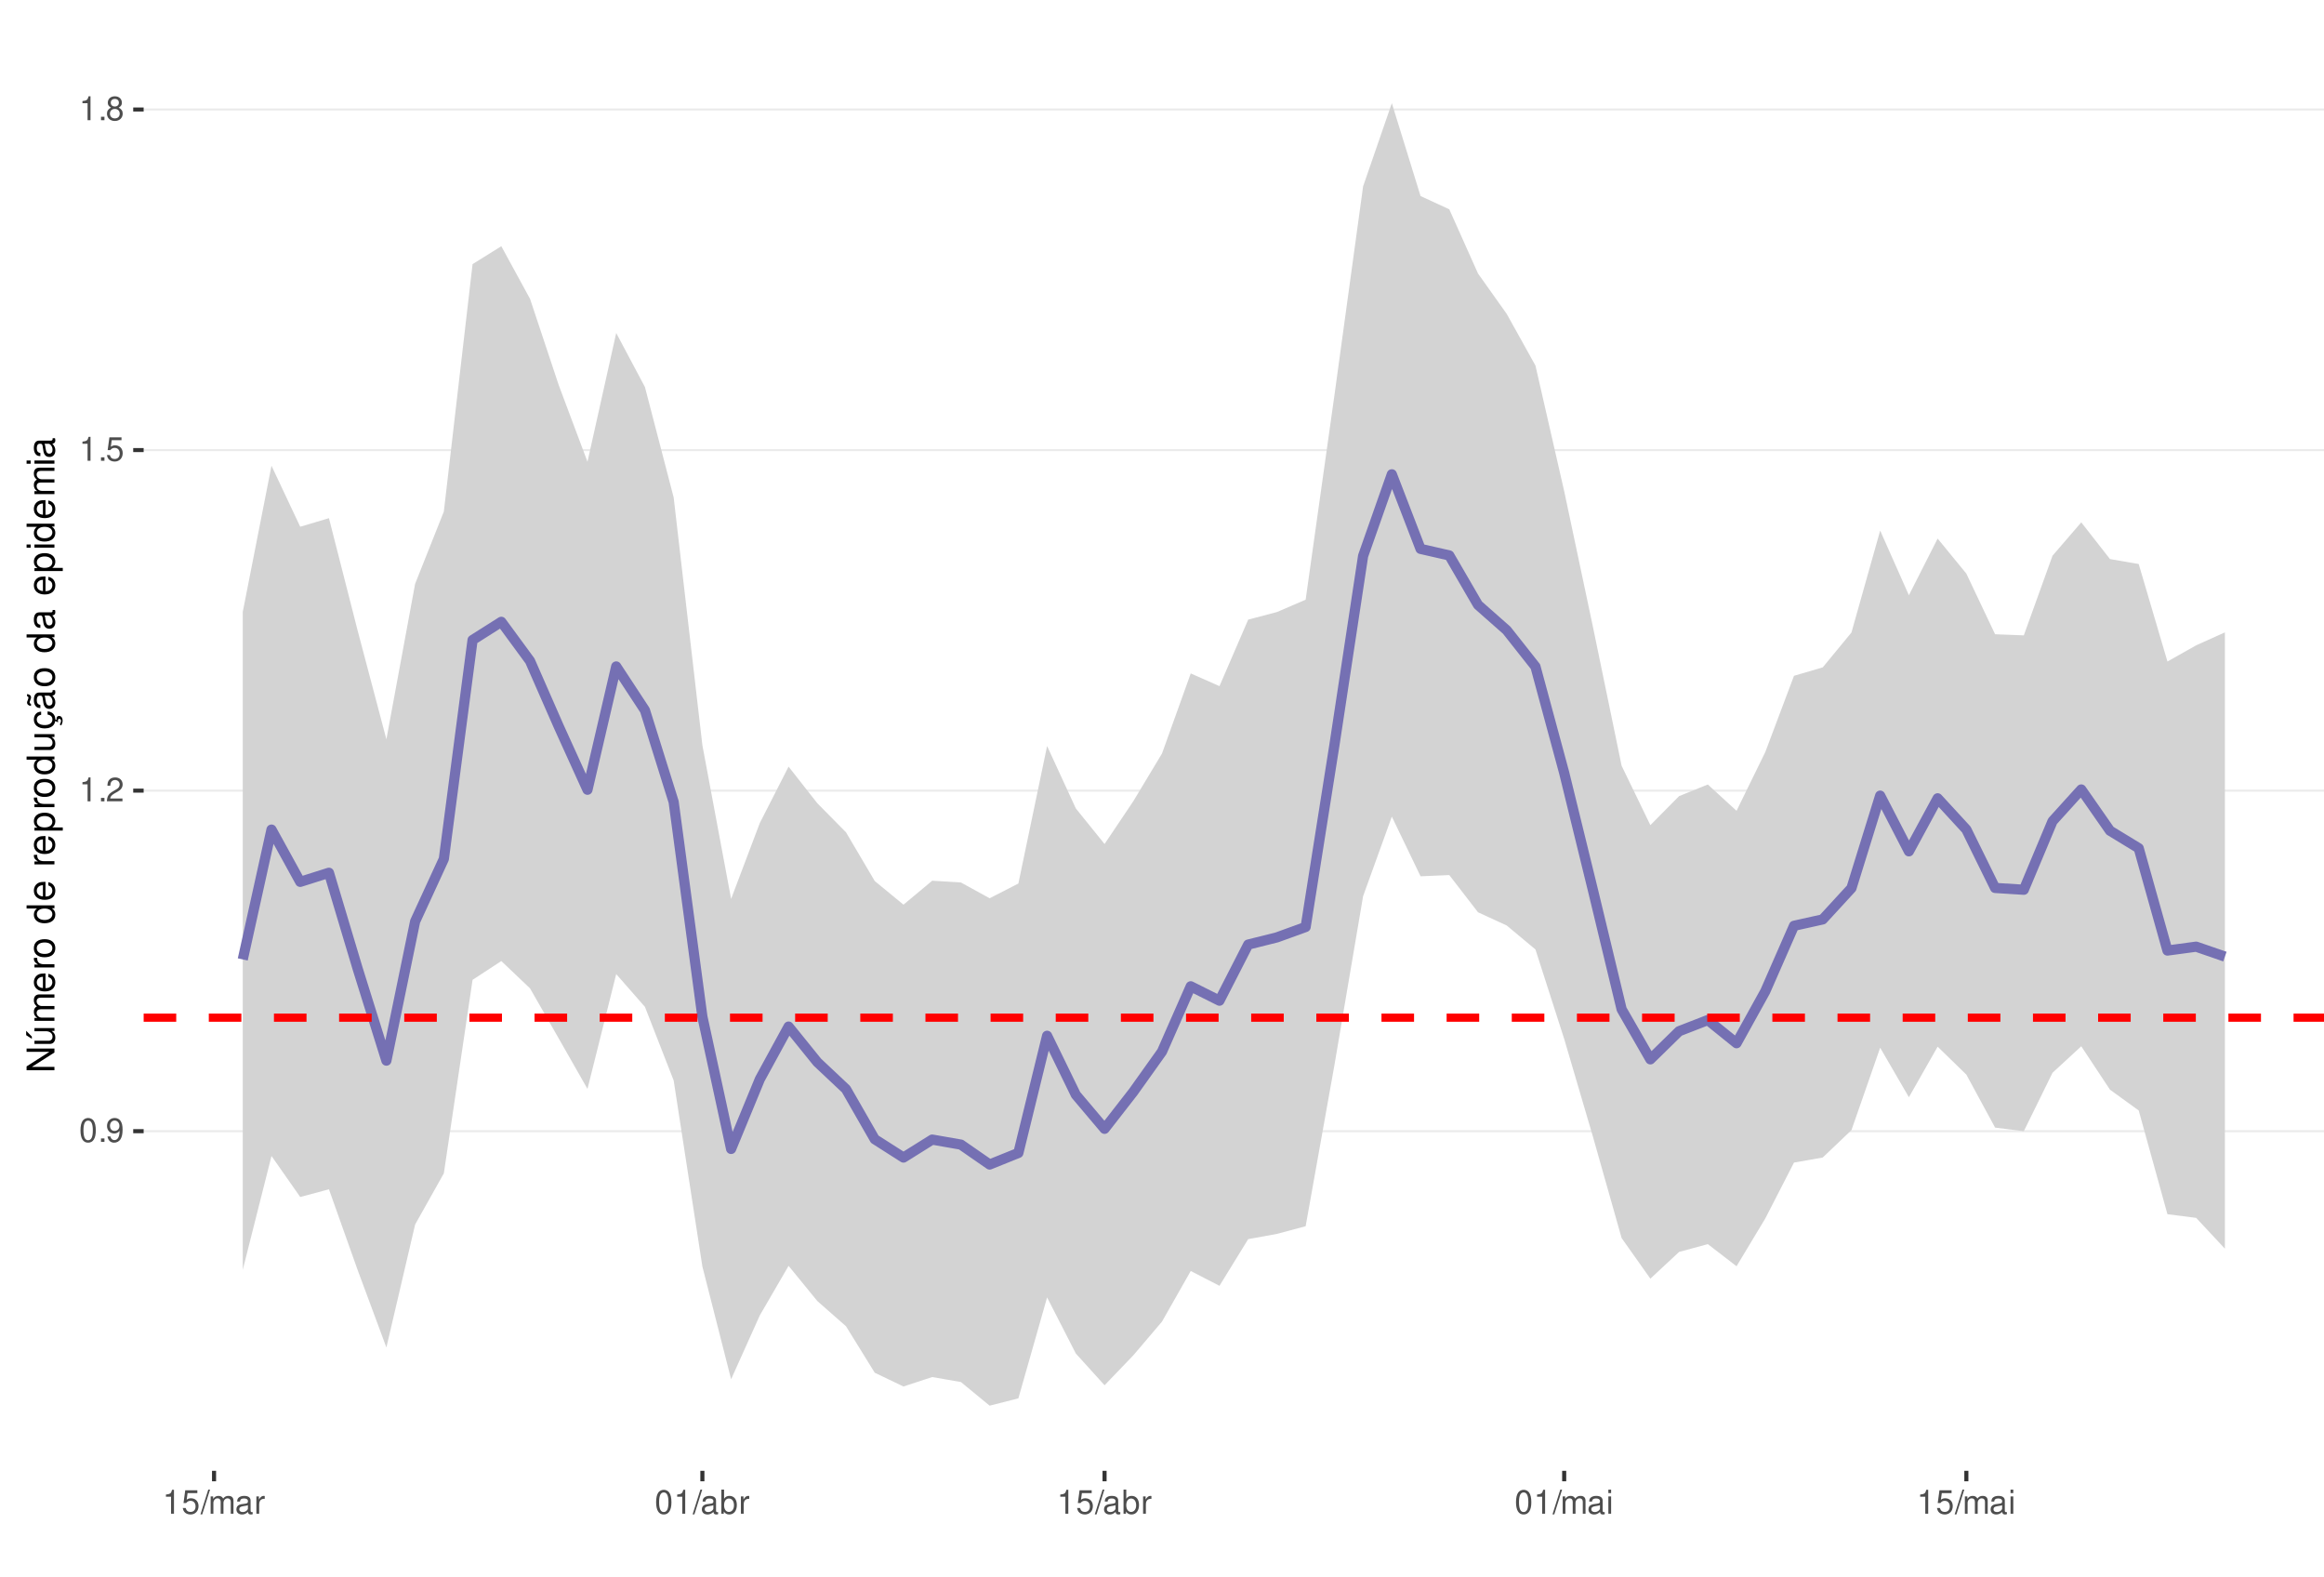
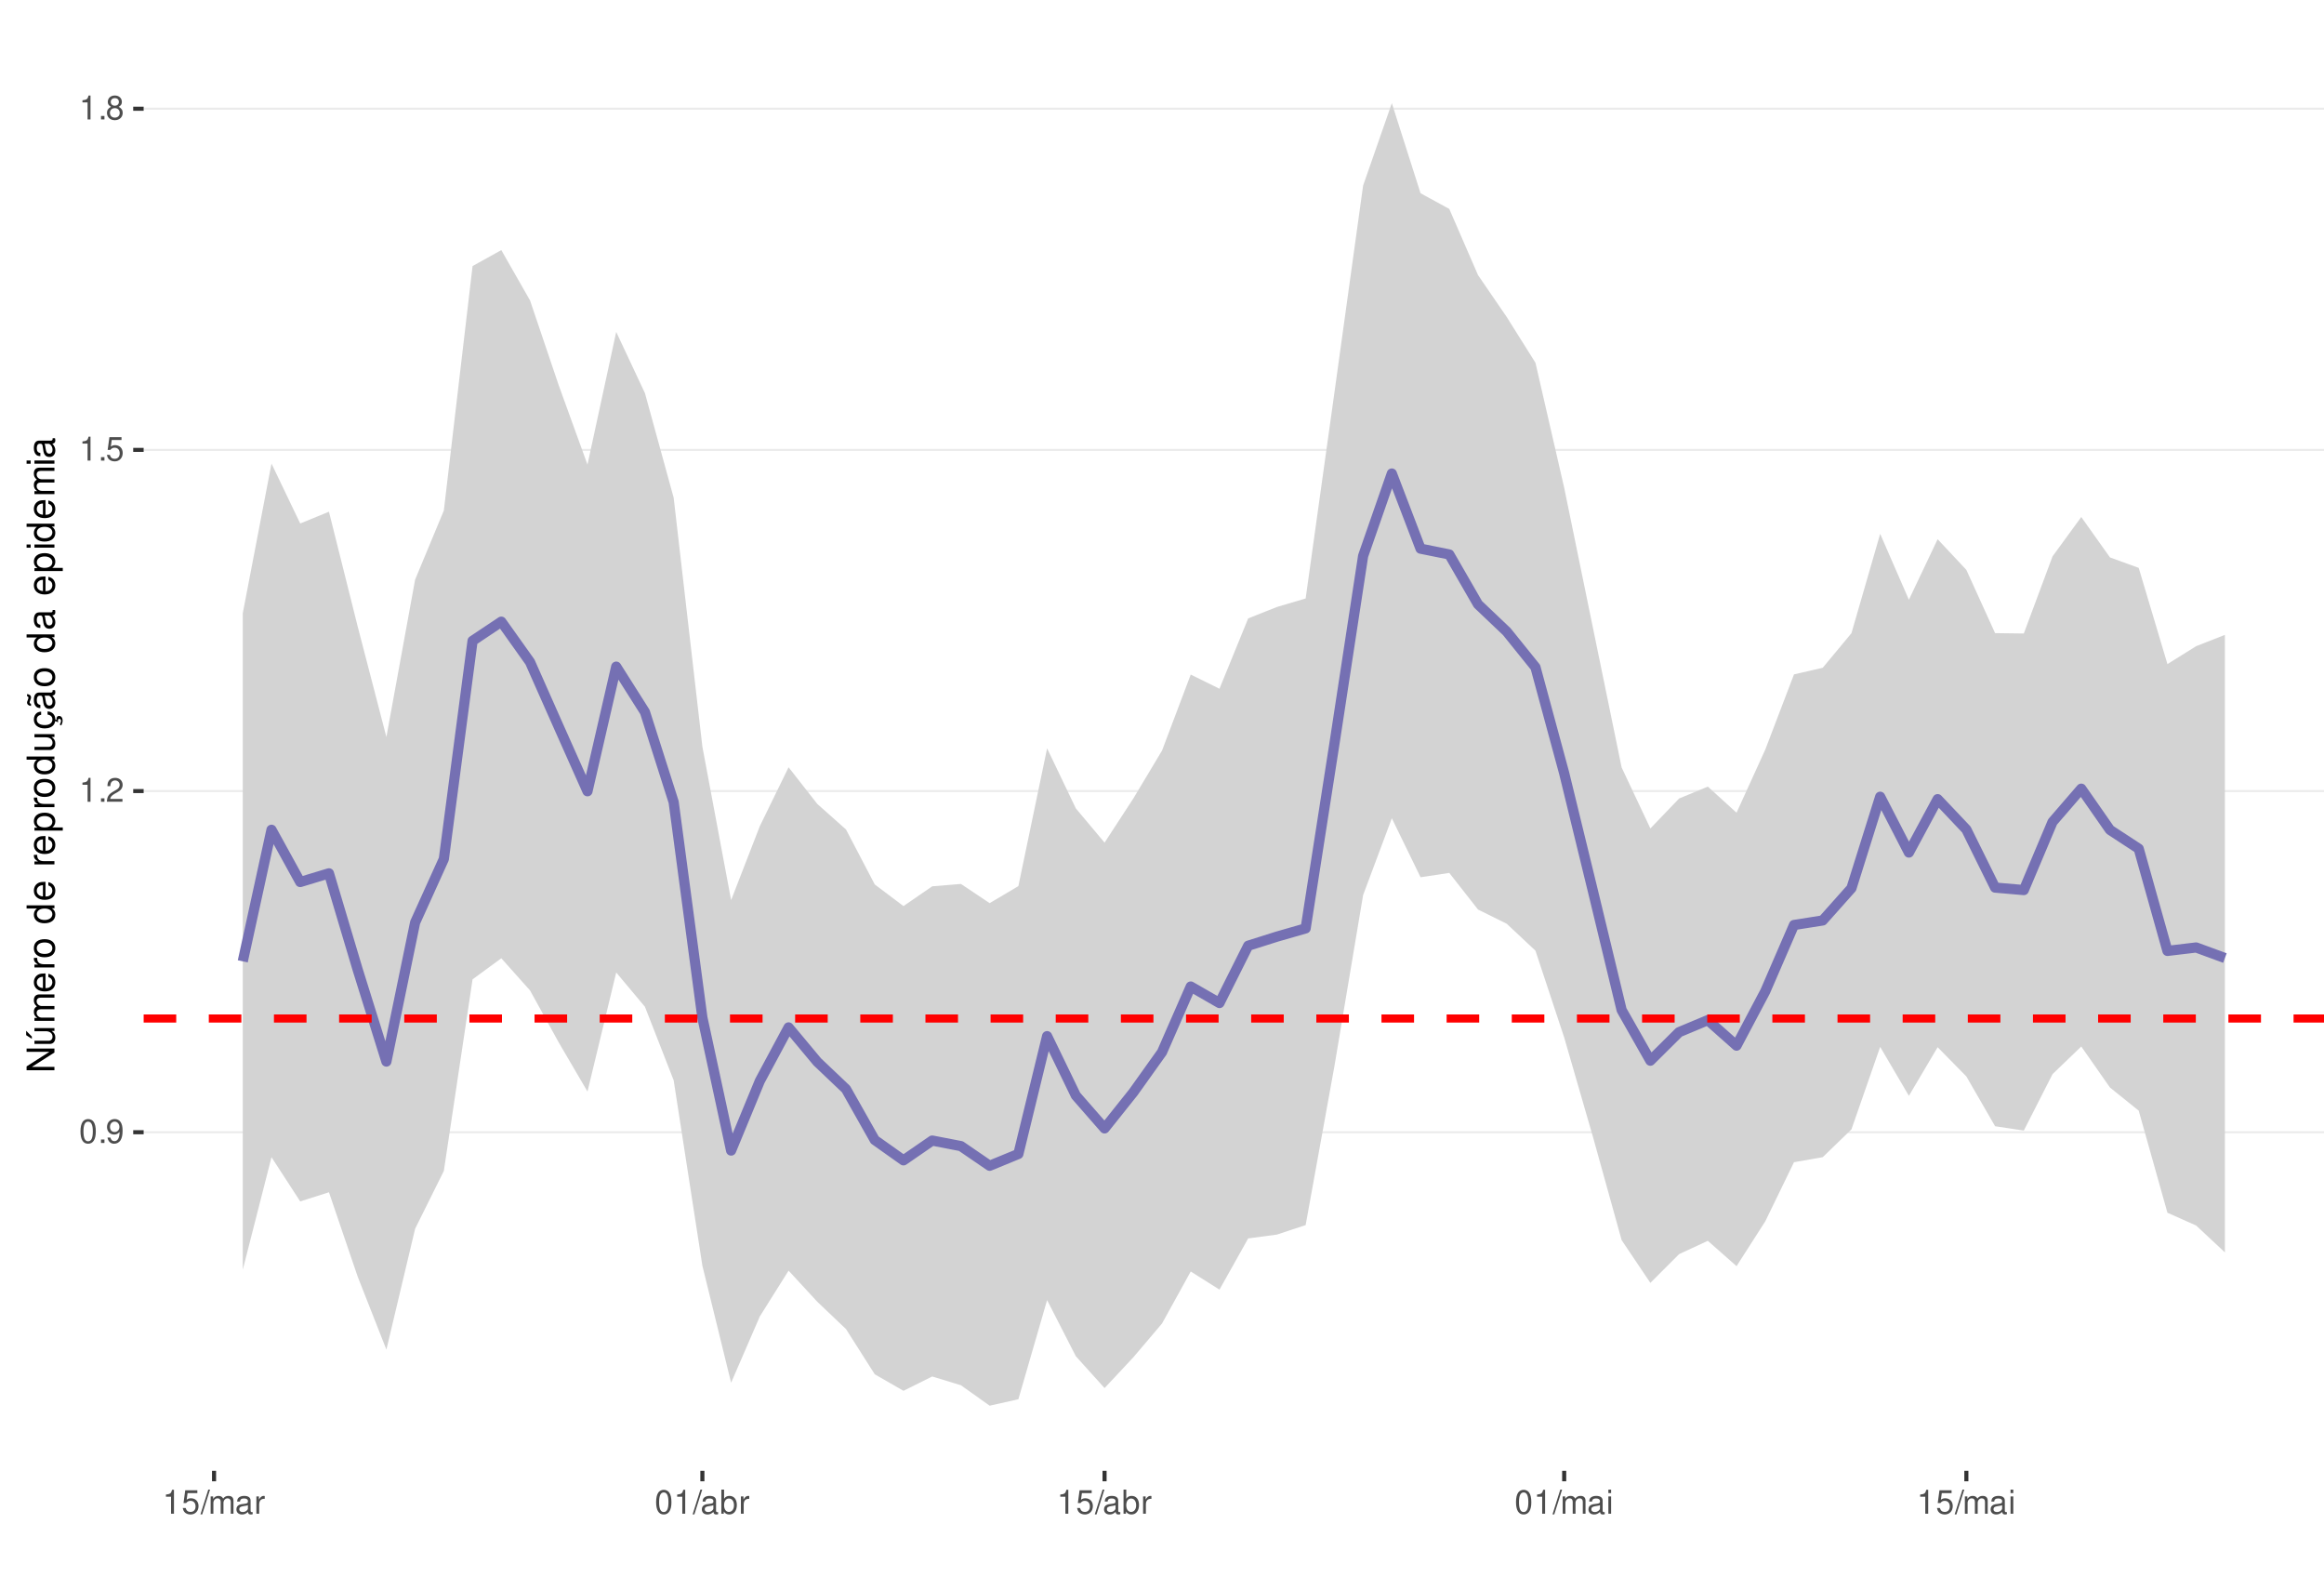
<svg xmlns="http://www.w3.org/2000/svg" xmlns:xlink="http://www.w3.org/1999/xlink" width="609pt" height="413pt" viewBox="0 0 609 413" version="1.1">
  <defs>
    <g>
      <symbol overflow="visible" id="glyph0-0">
        <path style="stroke:none;" d="" />
      </symbol>
      <symbol overflow="visible" id="glyph0-1">
        <path style="stroke:none;" d="M 2.375 -6.266 C 1.812 -6.266 1.297 -6 0.969 -5.578 C 0.578 -5.016 0.375 -4.188 0.375 -3.031 C 0.375 -0.922 1.062 0.203 2.375 0.203 C 3.672 0.203 4.391 -0.922 4.391 -2.984 C 4.391 -4.188 4.203 -5 3.797 -5.578 C 3.469 -6 2.953 -6.266 2.375 -6.266 Z M 2.375 -5.578 C 3.203 -5.578 3.609 -4.75 3.609 -3.047 C 3.609 -1.266 3.219 -0.438 2.359 -0.438 C 1.562 -0.438 1.156 -1.297 1.156 -3.016 C 1.156 -4.75 1.562 -5.578 2.375 -5.578 Z M 2.375 -5.578 " />
      </symbol>
      <symbol overflow="visible" id="glyph0-2">
        <path style="stroke:none;" d="M 1.656 -0.906 L 0.75 -0.906 L 0.75 0 L 1.656 0 Z M 1.656 -0.906 " />
      </symbol>
      <symbol overflow="visible" id="glyph0-3">
        <path style="stroke:none;" d="M 0.453 -1.422 C 0.609 -0.406 1.266 0.203 2.203 0.203 C 2.875 0.203 3.484 -0.125 3.859 -0.688 C 4.234 -1.312 4.406 -2.062 4.406 -3.203 C 4.406 -4.266 4.25 -4.922 3.891 -5.484 C 3.547 -5.984 3.016 -6.266 2.344 -6.266 C 1.172 -6.266 0.328 -5.391 0.328 -4.172 C 0.328 -3.016 1.109 -2.203 2.219 -2.203 C 2.797 -2.203 3.234 -2.422 3.625 -2.891 C 3.609 -1.328 3.125 -0.469 2.25 -0.469 C 1.719 -0.469 1.344 -0.828 1.219 -1.422 Z M 2.328 -5.594 C 3.031 -5.594 3.578 -5 3.578 -4.188 C 3.578 -3.422 3.062 -2.875 2.297 -2.875 C 1.562 -2.875 1.109 -3.406 1.109 -4.234 C 1.109 -5.016 1.625 -5.594 2.328 -5.594 Z M 2.328 -5.594 " />
      </symbol>
      <symbol overflow="visible" id="glyph0-4">
        <path style="stroke:none;" d="M 2.234 -4.453 L 2.234 0 L 3 0 L 3 -6.266 L 2.5 -6.266 C 2.234 -5.297 2.062 -5.172 0.891 -5.016 L 0.891 -4.453 Z M 2.234 -4.453 " />
      </symbol>
      <symbol overflow="visible" id="glyph0-5">
        <path style="stroke:none;" d="M 4.375 -0.75 L 1.156 -0.75 C 1.234 -1.266 1.5 -1.594 2.266 -2.062 L 3.125 -2.547 C 3.984 -3.016 4.422 -3.656 4.422 -4.438 C 4.422 -4.953 4.219 -5.438 3.859 -5.781 C 3.484 -6.109 3.031 -6.266 2.453 -6.266 C 1.672 -6.266 1.094 -5.984 0.766 -5.438 C 0.547 -5.109 0.453 -4.719 0.438 -4.094 L 1.188 -4.094 C 1.219 -4.516 1.266 -4.766 1.375 -4.984 C 1.578 -5.359 1.969 -5.594 2.438 -5.594 C 3.125 -5.594 3.641 -5.094 3.641 -4.422 C 3.641 -3.906 3.359 -3.484 2.812 -3.172 L 2.016 -2.703 C 0.734 -1.969 0.359 -1.375 0.297 -0.016 L 4.375 -0.016 Z M 4.375 -0.75 " />
      </symbol>
      <symbol overflow="visible" id="glyph0-6">
        <path style="stroke:none;" d="M 4.125 -6.141 L 0.953 -6.141 L 0.5 -2.797 L 1.188 -2.797 C 1.547 -3.219 1.844 -3.375 2.328 -3.375 C 3.156 -3.375 3.656 -2.797 3.656 -1.891 C 3.656 -1.016 3.156 -0.469 2.312 -0.469 C 1.656 -0.469 1.25 -0.812 1.062 -1.5 L 0.297 -1.5 C 0.406 -1 0.5 -0.766 0.672 -0.531 C 1.016 -0.062 1.641 0.203 2.344 0.203 C 3.578 0.203 4.438 -0.703 4.438 -2 C 4.438 -3.219 3.641 -4.047 2.453 -4.047 C 2.031 -4.047 1.672 -3.938 1.328 -3.672 L 1.562 -5.391 L 4.125 -5.391 Z M 4.125 -6.141 " />
      </symbol>
      <symbol overflow="visible" id="glyph0-7">
        <path style="stroke:none;" d="M 3.391 -3.297 C 4.031 -3.688 4.219 -4 4.219 -4.594 C 4.219 -5.578 3.469 -6.266 2.375 -6.266 C 1.297 -6.266 0.531 -5.578 0.531 -4.594 C 0.531 -4 0.734 -3.703 1.375 -3.297 C 0.672 -2.938 0.312 -2.438 0.312 -1.734 C 0.312 -0.594 1.156 0.203 2.375 0.203 C 3.594 0.203 4.438 -0.594 4.438 -1.734 C 4.438 -2.438 4.094 -2.938 3.391 -3.297 Z M 2.375 -5.578 C 3.031 -5.578 3.438 -5.188 3.438 -4.578 C 3.438 -3.984 3.016 -3.594 2.375 -3.594 C 1.734 -3.594 1.312 -3.984 1.312 -4.594 C 1.312 -5.188 1.734 -5.578 2.375 -5.578 Z M 2.375 -2.953 C 3.141 -2.953 3.656 -2.453 3.656 -1.719 C 3.656 -0.969 3.156 -0.469 2.359 -0.469 C 1.625 -0.469 1.094 -0.984 1.094 -1.719 C 1.094 -2.453 1.609 -2.953 2.375 -2.953 Z M 2.375 -2.953 " />
      </symbol>
      <symbol overflow="visible" id="glyph0-8">
        <path style="stroke:none;" d="M 1.984 -6.312 L -0.062 0.172 L 0.406 0.172 L 2.453 -6.312 Z M 1.984 -6.312 " />
      </symbol>
      <symbol overflow="visible" id="glyph0-9">
        <path style="stroke:none;" d="M 0.609 -4.531 L 0.609 0 L 1.328 0 L 1.328 -2.844 C 1.328 -3.5 1.812 -4.031 2.391 -4.031 C 2.938 -4.031 3.234 -3.703 3.234 -3.125 L 3.234 0 L 3.969 0 L 3.969 -2.844 C 3.969 -3.5 4.438 -4.031 5.031 -4.031 C 5.562 -4.031 5.875 -3.703 5.875 -3.125 L 5.875 0 L 6.594 0 L 6.594 -3.406 C 6.594 -4.219 6.125 -4.672 5.281 -4.672 C 4.672 -4.672 4.312 -4.484 3.891 -3.969 C 3.625 -4.453 3.25 -4.672 2.672 -4.672 C 2.062 -4.672 1.656 -4.438 1.266 -3.891 L 1.266 -4.531 Z M 0.609 -4.531 " />
      </symbol>
      <symbol overflow="visible" id="glyph0-10">
        <path style="stroke:none;" d="M 4.625 -0.422 C 4.547 -0.406 4.516 -0.406 4.469 -0.406 C 4.219 -0.406 4.078 -0.531 4.078 -0.766 L 4.078 -3.422 C 4.078 -4.234 3.5 -4.672 2.375 -4.672 C 1.719 -4.672 1.188 -4.469 0.875 -4.141 C 0.672 -3.906 0.578 -3.641 0.562 -3.188 L 1.297 -3.188 C 1.344 -3.75 1.672 -4 2.359 -4 C 3.016 -4 3.375 -3.75 3.375 -3.328 L 3.375 -3.141 C 3.359 -2.828 3.203 -2.703 2.609 -2.625 C 1.594 -2.5 1.438 -2.469 1.156 -2.359 C 0.625 -2.125 0.359 -1.734 0.359 -1.141 C 0.359 -0.312 0.938 0.203 1.859 0.203 C 2.422 0.203 2.875 0 3.391 -0.469 C 3.438 0 3.672 0.203 4.141 0.203 C 4.297 0.203 4.391 0.188 4.625 0.125 Z M 3.375 -1.422 C 3.375 -1.188 3.297 -1.031 3.078 -0.844 C 2.781 -0.578 2.438 -0.438 2.016 -0.438 C 1.453 -0.438 1.109 -0.703 1.109 -1.156 C 1.109 -1.641 1.422 -1.875 2.203 -1.984 C 2.984 -2.094 3.125 -2.125 3.375 -2.234 Z M 3.375 -1.422 " />
      </symbol>
      <symbol overflow="visible" id="glyph0-11">
        <path style="stroke:none;" d="M 0.594 -4.531 L 0.594 0 L 1.328 0 L 1.328 -2.359 C 1.328 -3.438 1.781 -3.938 2.781 -3.906 L 2.781 -4.641 C 2.656 -4.656 2.594 -4.672 2.5 -4.672 C 2.031 -4.672 1.672 -4.391 1.266 -3.719 L 1.266 -4.531 Z M 0.594 -4.531 " />
      </symbol>
      <symbol overflow="visible" id="glyph0-12">
        <path style="stroke:none;" d="M 0.469 -6.312 L 0.469 0 L 1.109 0 L 1.109 -0.578 C 1.469 -0.047 1.922 0.203 2.547 0.203 C 3.75 0.203 4.531 -0.781 4.531 -2.281 C 4.531 -3.75 3.797 -4.672 2.594 -4.672 C 1.969 -4.672 1.531 -4.438 1.188 -3.922 L 1.188 -6.312 Z M 2.453 -3.984 C 3.25 -3.984 3.781 -3.297 3.781 -2.203 C 3.781 -1.172 3.234 -0.469 2.453 -0.469 C 1.672 -0.469 1.188 -1.172 1.188 -2.234 C 1.188 -3.297 1.672 -3.984 2.453 -3.984 Z M 2.453 -3.984 " />
      </symbol>
      <symbol overflow="visible" id="glyph0-13">
        <path style="stroke:none;" d="M 1.297 -4.531 L 0.578 -4.531 L 0.578 0 L 1.297 0 Z M 1.297 -6.312 L 0.578 -6.312 L 0.578 -5.406 L 1.297 -5.406 Z M 1.297 -6.312 " />
      </symbol>
      <symbol overflow="visible" id="glyph1-0">
        <path style="stroke:none;" d="" />
      </symbol>
      <symbol overflow="visible" id="glyph1-1">
        <path style="stroke:none;" d="M -7.297 -6.453 L -7.297 -5.578 L -1.328 -5.578 L -7.297 -1.766 L -7.297 -0.766 L 0 -0.766 L 0 -1.641 L -5.906 -1.641 L 0 -5.406 L 0 -6.453 Z M -7.297 -6.453 " />
      </symbol>
      <symbol overflow="visible" id="glyph1-2">
        <path style="stroke:none;" d="M 0 -4.812 L -5.234 -4.812 L -5.234 -3.984 L -2.266 -3.984 C -1.203 -3.984 -0.5 -3.438 -0.5 -2.562 C -0.5 -1.906 -0.906 -1.484 -1.531 -1.484 L -5.234 -1.484 L -5.234 -0.656 L -1.203 -0.656 C -0.328 -0.656 0.234 -1.297 0.234 -2.312 C 0.234 -3.094 -0.047 -3.578 -0.734 -4.062 L 0 -4.062 Z M -7.406 -2.953 L -5.922 -2 L -5.922 -2.594 L -7.406 -4.094 Z M -7.406 -2.953 " />
      </symbol>
      <symbol overflow="visible" id="glyph1-3">
        <path style="stroke:none;" d="M -5.234 -0.703 L 0 -0.703 L 0 -1.547 L -3.297 -1.547 C -4.047 -1.547 -4.656 -2.094 -4.656 -2.766 C -4.656 -3.391 -4.281 -3.734 -3.609 -3.734 L 0 -3.734 L 0 -4.578 L -3.297 -4.578 C -4.047 -4.578 -4.656 -5.125 -4.656 -5.812 C -4.656 -6.422 -4.266 -6.781 -3.609 -6.781 L 0 -6.781 L 0 -7.625 L -3.938 -7.625 C -4.875 -7.625 -5.391 -7.078 -5.391 -6.094 C -5.391 -5.406 -5.188 -4.984 -4.594 -4.484 C -5.156 -4.188 -5.391 -3.766 -5.391 -3.078 C -5.391 -2.375 -5.125 -1.906 -4.5 -1.469 L -5.234 -1.469 Z M -5.234 -0.703 " />
      </symbol>
      <symbol overflow="visible" id="glyph1-4">
        <path style="stroke:none;" d="M -2.344 -5.125 C -3.141 -5.125 -3.625 -5.062 -4.016 -4.922 C -4.875 -4.578 -5.391 -3.781 -5.391 -2.797 C -5.391 -1.344 -4.281 -0.406 -2.547 -0.406 C -0.812 -0.406 0.234 -1.297 0.234 -2.781 C 0.234 -3.984 -0.453 -4.812 -1.594 -5.016 L -1.594 -4.188 C -0.906 -3.953 -0.547 -3.484 -0.547 -2.812 C -0.547 -2.281 -0.781 -1.828 -1.219 -1.547 C -1.516 -1.344 -1.812 -1.281 -2.344 -1.266 Z M -3.016 -1.297 C -3.984 -1.359 -4.625 -1.953 -4.625 -2.797 C -4.625 -3.641 -3.953 -4.234 -3.016 -4.234 Z M -3.016 -1.297 " />
      </symbol>
      <symbol overflow="visible" id="glyph1-5">
        <path style="stroke:none;" d="M -5.234 -0.688 L 0 -0.688 L 0 -1.531 L -2.719 -1.531 C -3.984 -1.547 -4.547 -2.062 -4.516 -3.203 L -5.359 -3.203 C -5.375 -3.062 -5.391 -2.984 -5.391 -2.891 C -5.391 -2.344 -5.062 -1.938 -4.297 -1.453 L -5.234 -1.453 Z M -5.234 -0.688 " />
      </symbol>
      <symbol overflow="visible" id="glyph1-6">
        <path style="stroke:none;" d="M -5.391 -2.719 C -5.391 -1.234 -4.344 -0.359 -2.578 -0.359 C -0.812 -0.359 0.234 -1.234 0.234 -2.734 C 0.234 -4.203 -0.812 -5.094 -2.547 -5.094 C -4.359 -5.094 -5.391 -4.234 -5.391 -2.719 Z M -4.625 -2.734 C -4.625 -3.672 -3.844 -4.234 -2.547 -4.234 C -1.312 -4.234 -0.547 -3.656 -0.547 -2.734 C -0.547 -1.797 -1.312 -1.234 -2.578 -1.234 C -3.844 -1.234 -4.625 -1.797 -4.625 -2.734 Z M -4.625 -2.734 " />
      </symbol>
      <symbol overflow="visible" id="glyph1-7">
        <path style="stroke:none;" d="" />
      </symbol>
      <symbol overflow="visible" id="glyph1-8">
        <path style="stroke:none;" d="M -7.297 -4.953 L -7.297 -4.125 L -4.578 -4.125 C -5.109 -3.766 -5.391 -3.203 -5.391 -2.516 C -5.391 -1.156 -4.297 -0.266 -2.625 -0.266 C -0.859 -0.266 0.234 -1.125 0.234 -2.547 C 0.234 -3.266 -0.047 -3.766 -0.688 -4.203 L 0 -4.203 L 0 -4.953 Z M -4.609 -2.656 C -4.609 -3.547 -3.812 -4.125 -2.562 -4.125 C -1.344 -4.125 -0.547 -3.547 -0.547 -2.656 C -0.547 -1.734 -1.359 -1.125 -2.578 -1.125 C -3.797 -1.125 -4.609 -1.734 -4.609 -2.656 Z M -4.609 -2.656 " />
      </symbol>
      <symbol overflow="visible" id="glyph1-9">
        <path style="stroke:none;" d="M 2.188 -0.547 L 2.188 -1.375 L -0.547 -1.375 C -0.016 -1.812 0.234 -2.312 0.234 -2.984 C 0.234 -4.344 -0.859 -5.234 -2.531 -5.234 C -4.297 -5.234 -5.391 -4.375 -5.391 -2.984 C -5.391 -2.266 -5.062 -1.703 -4.453 -1.312 L -5.234 -1.312 L -5.234 -0.547 Z M -4.609 -2.844 C -4.609 -3.766 -3.797 -4.359 -2.547 -4.359 C -1.359 -4.359 -0.547 -3.75 -0.547 -2.844 C -0.547 -1.953 -1.344 -1.375 -2.578 -1.375 C -3.812 -1.375 -4.609 -1.953 -4.609 -2.844 Z M -4.609 -2.844 " />
      </symbol>
      <symbol overflow="visible" id="glyph1-10">
        <path style="stroke:none;" d="M 0 -4.812 L -5.234 -4.812 L -5.234 -3.984 L -2.266 -3.984 C -1.203 -3.984 -0.5 -3.438 -0.5 -2.562 C -0.5 -1.906 -0.906 -1.484 -1.531 -1.484 L -5.234 -1.484 L -5.234 -0.656 L -1.203 -0.656 C -0.328 -0.656 0.234 -1.297 0.234 -2.312 C 0.234 -3.094 -0.047 -3.578 -0.734 -4.062 L 0 -4.062 Z M 0 -4.812 " />
      </symbol>
      <symbol overflow="visible" id="glyph1-11">
        <path style="stroke:none;" d="M 0.234 -2.641 C 0.234 -3.875 -0.547 -4.703 -1.797 -4.766 L -1.797 -3.938 C -0.953 -3.797 -0.531 -3.359 -0.531 -2.656 C -0.531 -1.734 -1.281 -1.188 -2.516 -1.188 C -3.844 -1.188 -4.625 -1.719 -4.625 -2.625 C -4.625 -3.328 -4.203 -3.766 -3.484 -3.875 L -3.484 -4.703 C -3.984 -4.672 -4.312 -4.562 -4.609 -4.359 C -5.094 -4 -5.391 -3.375 -5.391 -2.641 C -5.391 -1.219 -4.266 -0.312 -2.531 -0.312 C -1.469 -0.312 -0.625 -0.672 -0.156 -1.312 C 0.047 -1.594 0.125 -1.812 0.203 -2.25 L 0.922 -1.938 L 0.984 -2.062 C 0.938 -2.188 0.906 -2.25 0.906 -2.375 C 0.906 -2.656 1.047 -2.828 1.281 -2.828 C 1.547 -2.828 1.734 -2.594 1.734 -2.297 C 1.734 -2.031 1.672 -1.844 1.438 -1.406 L 1.406 -1.312 L 1.812 -1.094 C 2.078 -1.75 2.141 -1.953 2.141 -2.344 C 2.141 -3.109 1.781 -3.578 1.203 -3.578 C 0.781 -3.578 0.547 -3.297 0.547 -2.797 C 0.547 -2.703 0.547 -2.641 0.562 -2.516 Z M 0.234 -2.641 " />
      </symbol>
      <symbol overflow="visible" id="glyph1-12">
        <path style="stroke:none;" d="M -0.484 -5.344 C -0.469 -5.266 -0.469 -5.219 -0.469 -5.172 C -0.469 -4.875 -0.625 -4.719 -0.875 -4.719 L -3.953 -4.719 C -4.891 -4.719 -5.391 -4.047 -5.391 -2.75 C -5.391 -1.984 -5.172 -1.375 -4.781 -1.016 C -4.516 -0.766 -4.203 -0.672 -3.688 -0.656 L -3.688 -1.484 C -4.328 -1.562 -4.625 -1.938 -4.625 -2.719 C -4.625 -3.484 -4.344 -3.891 -3.844 -3.891 L -3.625 -3.891 C -3.266 -3.875 -3.125 -3.703 -3.047 -3.016 C -2.891 -1.844 -2.844 -1.656 -2.719 -1.344 C -2.453 -0.734 -2 -0.422 -1.312 -0.422 C -0.375 -0.422 0.234 -1.078 0.234 -2.141 C 0.234 -2.797 0 -3.328 -0.547 -3.922 C 0 -3.984 0.234 -4.234 0.234 -4.781 C 0.234 -4.953 0.203 -5.062 0.141 -5.344 Z M -1.656 -3.891 C -1.375 -3.891 -1.203 -3.812 -0.969 -3.562 C -0.656 -3.219 -0.5 -2.812 -0.5 -2.312 C -0.5 -1.672 -0.812 -1.297 -1.344 -1.297 C -1.891 -1.297 -2.172 -1.656 -2.297 -2.547 C -2.422 -3.438 -2.453 -3.609 -2.594 -3.891 Z M -7.172 -3.75 C -6.922 -3.672 -6.812 -3.547 -6.812 -3.375 C -6.812 -3.25 -6.875 -2.984 -6.984 -2.734 C -7.156 -2.312 -7.172 -2.25 -7.172 -2.047 C -7.172 -1.594 -6.797 -1.297 -6.141 -1.188 L -6.141 -1.766 C -6.375 -1.812 -6.5 -1.938 -6.5 -2.094 C -6.5 -2.203 -6.469 -2.344 -6.375 -2.578 C -6.156 -3.156 -6.125 -3.234 -6.125 -3.438 C -6.125 -3.922 -6.484 -4.219 -7.172 -4.312 Z M -7.172 -3.75 " />
      </symbol>
      <symbol overflow="visible" id="glyph1-13">
        <path style="stroke:none;" d="M -0.484 -5.344 C -0.469 -5.266 -0.469 -5.219 -0.469 -5.172 C -0.469 -4.875 -0.625 -4.719 -0.875 -4.719 L -3.953 -4.719 C -4.891 -4.719 -5.391 -4.047 -5.391 -2.75 C -5.391 -1.984 -5.172 -1.375 -4.781 -1.016 C -4.516 -0.766 -4.203 -0.672 -3.688 -0.656 L -3.688 -1.484 C -4.328 -1.562 -4.625 -1.938 -4.625 -2.719 C -4.625 -3.484 -4.344 -3.891 -3.844 -3.891 L -3.625 -3.891 C -3.266 -3.875 -3.125 -3.703 -3.047 -3.016 C -2.891 -1.844 -2.844 -1.656 -2.719 -1.344 C -2.453 -0.734 -2 -0.422 -1.312 -0.422 C -0.375 -0.422 0.234 -1.078 0.234 -2.141 C 0.234 -2.797 0 -3.328 -0.547 -3.922 C 0 -3.984 0.234 -4.234 0.234 -4.781 C 0.234 -4.953 0.203 -5.062 0.141 -5.344 Z M -1.656 -3.891 C -1.375 -3.891 -1.203 -3.812 -0.969 -3.562 C -0.656 -3.219 -0.5 -2.812 -0.5 -2.312 C -0.5 -1.672 -0.812 -1.297 -1.344 -1.297 C -1.891 -1.297 -2.172 -1.656 -2.297 -2.547 C -2.422 -3.438 -2.453 -3.609 -2.594 -3.891 Z M -1.656 -3.891 " />
      </symbol>
      <symbol overflow="visible" id="glyph1-14">
        <path style="stroke:none;" d="M -5.234 -1.5 L -5.234 -0.672 L 0 -0.672 L 0 -1.5 Z M -7.297 -1.5 L -7.297 -0.656 L -6.234 -0.656 L -6.234 -1.5 Z M -7.297 -1.5 " />
      </symbol>
    </g>
    <clipPath id="clip1">
      <path d="M 37.645 9.961 L 609 9.961 L 609 385.328 L 37.645 385.328 Z M 37.645 9.961 " />
    </clipPath>
    <clipPath id="clip2">
      <path d="M 37.645 296 L 609 296 L 609 297 L 37.645 297 Z M 37.645 296 " />
    </clipPath>
    <clipPath id="clip3">
      <path d="M 37.645 206 L 609 206 L 609 208 L 37.645 208 Z M 37.645 206 " />
    </clipPath>
    <clipPath id="clip4">
      <path d="M 37.645 117 L 609 117 L 609 119 L 37.645 119 Z M 37.645 117 " />
    </clipPath>
    <clipPath id="clip5">
      <path d="M 37.645 28 L 609 28 L 609 29 L 37.645 29 Z M 37.645 28 " />
    </clipPath>
    <clipPath id="clip6">
      <path d="M 37.645 265 L 609 265 L 609 268 L 37.645 268 Z M 37.645 265 " />
    </clipPath>
  </defs>
  <g id="surface162">
    <rect x="0" y="0" width="609" height="413" style="fill:rgb(100%,100%,100%);fill-opacity:1;stroke:none;" />
    <rect x="0" y="0" width="609" height="413" style="fill:rgb(100%,100%,100%);fill-opacity:1;stroke:none;" />
    <path style="fill:none;stroke-width:1.067;stroke-linecap:round;stroke-linejoin:round;stroke:rgb(100%,100%,100%);stroke-opacity:1;stroke-miterlimit:10;" d="M 0 413 L 609 413 L 609 0 L 0 0 Z M 0 413 " />
    <g clip-path="url(#clip1)" clip-rule="nonzero">
      <path style=" stroke:none;fill-rule:nonzero;fill:rgb(100%,100%,100%);fill-opacity:1;" d="M 37.645 385.328 L 609 385.328 L 609 9.961 L 37.645 9.961 Z M 37.645 385.328 " />
    </g>
    <g clip-path="url(#clip2)" clip-rule="nonzero">
-       <path style="fill:none;stroke-width:0.533;stroke-linecap:butt;stroke-linejoin:round;stroke:rgb(92.157%,92.157%,92.157%);stroke-opacity:1;stroke-miterlimit:10;" d="M 37.645 296.352 L 609 296.352 " />
+       <path style="fill:none;stroke-width:0.533;stroke-linecap:butt;stroke-linejoin:round;stroke:rgb(92.157%,92.157%,92.157%);stroke-opacity:1;stroke-miterlimit:10;" d="M 37.645 296.629 L 609 296.629 " />
    </g>
    <g clip-path="url(#clip3)" clip-rule="nonzero">
-       <path style="fill:none;stroke-width:0.533;stroke-linecap:butt;stroke-linejoin:round;stroke:rgb(92.157%,92.157%,92.157%);stroke-opacity:1;stroke-miterlimit:10;" d="M 37.645 207.133 L 609 207.133 " />
+       <path style="fill:none;stroke-width:0.533;stroke-linecap:butt;stroke-linejoin:round;stroke:rgb(92.157%,92.157%,92.157%);stroke-opacity:1;stroke-miterlimit:10;" d="M 37.645 207.246 L 609 207.246 " />
    </g>
    <g clip-path="url(#clip4)" clip-rule="nonzero">
-       <path style="fill:none;stroke-width:0.533;stroke-linecap:butt;stroke-linejoin:round;stroke:rgb(92.157%,92.157%,92.157%);stroke-opacity:1;stroke-miterlimit:10;" d="M 37.645 117.91 L 609 117.91 " />
+       <path style="fill:none;stroke-width:0.533;stroke-linecap:butt;stroke-linejoin:round;stroke:rgb(92.157%,92.157%,92.157%);stroke-opacity:1;stroke-miterlimit:10;" d="M 37.645 117.863 L 609 117.863 " />
    </g>
    <g clip-path="url(#clip5)" clip-rule="nonzero">
-       <path style="fill:none;stroke-width:0.533;stroke-linecap:butt;stroke-linejoin:round;stroke:rgb(92.157%,92.157%,92.157%);stroke-opacity:1;stroke-miterlimit:10;" d="M 37.645 28.688 L 609 28.688 " />
-     </g>
-     <path style=" stroke:none;fill-rule:nonzero;fill:rgb(82.745%,82.745%,82.745%);fill-opacity:1;" d="M 63.617 160.305 L 71.145 122.012 L 78.672 137.996 L 86.199 135.754 L 93.727 165.23 L 101.254 193.688 L 108.781 152.953 L 116.309 134.023 L 123.836 69.195 L 131.367 64.504 L 138.895 78.289 L 146.422 100.91 L 153.949 120.98 L 161.477 87.238 L 169.004 101.395 L 176.531 130.309 L 184.059 195.238 L 191.586 235.496 L 199.113 215.605 L 206.645 200.844 L 214.172 210.43 L 221.699 218.055 L 229.227 230.816 L 236.754 237.008 L 244.281 230.73 L 251.809 231.195 L 259.336 235.328 L 266.863 231.465 L 274.391 195.445 L 281.922 211.801 L 289.449 221.117 L 296.977 209.91 L 304.504 197.398 L 312.031 176.426 L 319.559 179.754 L 327.086 162.332 L 334.613 160.344 L 342.141 157.109 L 349.668 103.68 L 357.199 48.82 L 364.727 27.023 L 372.254 51.359 L 379.781 54.836 L 387.309 71.652 L 394.836 82.238 L 402.363 95.773 L 409.891 128.664 L 417.418 164.184 L 424.945 200.625 L 432.477 216.172 L 440.004 208.566 L 447.531 205.523 L 455.059 212.414 L 462.586 197.039 L 470.113 177.047 L 477.641 174.844 L 485.168 165.711 L 492.695 139 L 500.223 155.941 L 507.754 141.094 L 515.281 150.281 L 522.809 166.164 L 530.336 166.453 L 537.863 145.578 L 545.391 136.848 L 552.918 146.465 L 560.445 147.766 L 567.973 173.305 L 575.5 169.062 L 583.031 165.672 L 583.031 327.137 L 575.5 319.059 L 567.973 318.102 L 560.445 290.922 L 552.918 285.477 L 545.391 274.105 L 537.863 281.039 L 530.336 296.355 L 522.809 295.41 L 515.281 281.531 L 507.754 274.207 L 500.223 287.457 L 492.695 274.484 L 485.168 296.078 L 477.641 303.25 L 470.113 304.574 L 462.586 319.223 L 455.059 331.734 L 447.531 325.938 L 440.004 327.98 L 432.477 334.988 L 424.945 324.352 L 417.418 297.754 L 409.891 272.176 L 402.363 248.738 L 394.836 242.465 L 387.309 239 L 379.781 229.254 L 372.254 229.574 L 364.727 213.938 L 357.199 234.773 L 349.668 279.137 L 342.141 321.246 L 334.613 323.262 L 327.086 324.629 L 319.559 336.859 L 312.031 332.977 L 304.504 346.227 L 296.977 355.078 L 289.449 362.914 L 281.922 354.602 L 274.391 339.895 L 266.863 366.34 L 259.336 368.266 L 251.809 362.07 L 244.281 360.762 L 236.754 363.234 L 229.227 359.633 L 221.699 347.461 L 214.172 340.844 L 206.645 331.629 L 199.113 344.594 L 191.586 361.34 L 184.059 331.805 L 176.531 283.051 L 169.004 263.781 L 161.477 255.195 L 153.949 285.277 L 146.422 272.066 L 138.895 258.934 L 131.367 251.777 L 123.836 256.703 L 116.309 307.391 L 108.781 320.809 L 101.254 353.008 L 93.727 332.742 L 86.199 311.57 L 78.672 313.594 L 71.145 302.848 L 63.617 332.656 Z M 63.617 160.305 " />
-     <path style="fill:none;stroke-width:2.667;stroke-linecap:butt;stroke-linejoin:round;stroke:rgb(45.882%,43.922%,70.196%);stroke-opacity:1;stroke-miterlimit:10;" d="M 63.617 251.352 L 71.145 217.34 L 78.672 231.031 L 86.199 228.648 L 93.727 253.785 L 101.254 277.867 L 108.781 241.398 L 116.309 225.027 L 123.836 167.672 L 131.367 162.906 L 138.895 173.16 L 146.422 190.32 L 153.949 206.898 L 161.477 174.598 L 169.004 186.07 L 176.531 210.09 L 184.059 266.344 L 191.586 301 L 199.113 282.734 L 206.645 268.945 L 214.172 278.258 L 221.699 285.336 L 229.227 298.457 L 236.754 303.258 L 244.281 298.551 L 251.809 299.867 L 259.336 305.082 L 266.863 302.051 L 274.391 271.355 L 281.922 286.82 L 289.449 295.727 L 296.977 286.059 L 304.504 275.496 L 312.031 258.395 L 319.559 262.16 L 327.086 247.461 L 334.613 245.578 L 342.141 242.852 L 349.668 195.281 L 357.199 145.648 L 364.727 124.258 L 372.254 143.797 L 379.781 145.516 L 387.309 158.469 L 394.836 165.109 L 402.363 174.641 L 409.891 202.465 L 417.418 233.168 L 424.945 264.41 L 432.477 277.531 L 440.004 270.16 L 447.531 267.234 L 455.059 273.305 L 462.586 259.711 L 470.113 242.543 L 477.641 240.867 L 485.168 232.68 L 492.695 208.441 L 500.223 223.035 L 507.754 209.141 L 515.281 217.324 L 522.809 232.625 L 530.336 233.098 L 537.863 215.141 L 545.391 206.828 L 552.918 217.629 L 560.445 222.215 L 567.973 249.027 L 575.5 248.012 L 583.031 250.609 " />
+       <path style="fill:none;stroke-width:0.533;stroke-linecap:butt;stroke-linejoin:round;stroke:rgb(92.157%,92.157%,92.157%);stroke-opacity:1;stroke-miterlimit:10;" d="M 37.645 28.48 L 609 28.48 " />
+     </g>
+     <path style=" stroke:none;fill-rule:nonzero;fill:rgb(82.745%,82.745%,82.745%);fill-opacity:1;" d="M 63.617 160.672 L 71.145 121.449 L 78.672 137.145 L 86.199 134.059 L 93.727 164.109 L 101.254 193.082 L 108.781 151.852 L 116.309 133.754 L 123.836 69.703 L 131.367 65.523 L 138.895 78.707 L 146.422 100.961 L 153.949 121.723 L 161.477 86.957 L 169.004 102.992 L 176.531 130.383 L 184.059 195.617 L 191.586 235.82 L 199.113 216.43 L 206.645 201.012 L 214.172 210.621 L 221.699 217.316 L 229.227 231.707 L 236.754 237.379 L 244.281 232.199 L 251.809 231.578 L 259.336 236.605 L 266.863 232.148 L 274.391 196.051 L 281.922 211.785 L 289.449 220.754 L 296.977 209.203 L 304.504 196.645 L 312.031 176.727 L 319.559 180.434 L 327.086 162.004 L 334.613 159.016 L 342.141 156.793 L 349.668 102.961 L 357.199 48.621 L 364.727 27.023 L 372.254 50.629 L 379.781 54.734 L 387.309 72.066 L 394.836 83.051 L 402.363 95.035 L 409.891 127.777 L 417.418 164.434 L 424.945 201.055 L 432.477 217.039 L 440.004 209.195 L 447.531 206.074 L 455.059 212.918 L 462.586 196.379 L 470.113 176.676 L 477.641 174.941 L 485.168 165.887 L 492.695 139.863 L 500.223 157.125 L 507.754 141.262 L 515.281 149.301 L 522.809 165.871 L 530.336 165.965 L 537.863 145.758 L 545.391 135.445 L 552.918 146.035 L 560.445 148.773 L 567.973 173.98 L 575.5 169.285 L 583.031 166.324 L 583.031 328.105 L 575.5 321.066 L 567.973 317.715 L 560.445 290.973 L 552.918 284.914 L 545.391 274.164 L 537.863 281.402 L 530.336 296.184 L 522.809 295.055 L 515.281 282.004 L 507.754 274.352 L 500.223 287.086 L 492.695 274.262 L 485.168 295.875 L 477.641 303.156 L 470.113 304.48 L 462.586 319.965 L 455.059 331.711 L 447.531 325.07 L 440.004 328.559 L 432.477 336.09 L 424.945 324.887 L 417.418 297.797 L 409.891 271.797 L 402.363 249.062 L 394.836 242.004 L 387.309 238.281 L 379.781 228.688 L 372.254 229.824 L 364.727 214.371 L 357.199 234.5 L 349.668 279.402 L 342.141 320.949 L 334.613 323.441 L 327.086 324.445 L 319.559 337.859 L 312.031 333.109 L 304.504 346.734 L 296.977 355.605 L 289.449 363.648 L 281.922 355.312 L 274.391 340.602 L 266.863 366.578 L 259.336 368.266 L 251.809 362.91 L 244.281 360.617 L 236.754 364.363 L 229.227 360.039 L 221.699 348.199 L 214.172 341.039 L 206.645 332.883 L 199.113 344.875 L 191.586 362.258 L 184.059 331.598 L 176.531 283.008 L 169.004 263.754 L 161.477 254.777 L 153.949 285.969 L 146.422 273.117 L 138.895 259.477 L 131.367 251.055 L 123.836 256.566 L 116.309 306.758 L 108.781 321.914 L 101.254 353.574 L 93.727 334.441 L 86.199 312.352 L 78.672 314.75 L 71.145 303.164 L 63.617 332.648 Z M 63.617 160.672 " />
+     <path style="fill:none;stroke-width:2.667;stroke-linecap:butt;stroke-linejoin:round;stroke:rgb(45.882%,43.922%,70.196%);stroke-opacity:1;stroke-miterlimit:10;" d="M 63.617 251.855 L 71.145 217.387 L 78.672 231.074 L 86.199 228.797 L 93.727 254.02 L 101.254 278.109 L 108.781 241.676 L 116.309 225.039 L 123.836 167.891 L 131.367 162.867 L 138.895 173.445 L 146.422 190.41 L 153.949 207.297 L 161.477 174.648 L 169.004 186.535 L 176.531 210.125 L 184.059 266.59 L 191.586 301.426 L 199.113 283.191 L 206.645 269.164 L 214.172 278.184 L 221.699 285.328 L 229.227 298.652 L 236.754 303.988 L 244.281 298.805 L 251.809 300.258 L 259.336 305.41 L 266.863 302.32 L 274.391 271.453 L 281.922 287.012 L 289.449 295.621 L 296.977 286.188 L 304.504 275.645 L 312.031 258.453 L 319.559 262.777 L 327.086 247.762 L 334.613 245.383 L 342.141 243.219 L 349.668 194.957 L 357.199 145.664 L 364.727 124.055 L 372.254 143.738 L 379.781 145.258 L 387.309 158.316 L 394.836 165.465 L 402.363 174.805 L 409.891 202.57 L 417.418 233.426 L 424.945 264.609 L 432.477 277.879 L 440.004 270.406 L 447.531 267.262 L 455.059 273.938 L 462.586 259.711 L 470.113 242.332 L 477.641 241.141 L 485.168 232.691 L 492.695 208.73 L 500.223 223.352 L 507.754 209.363 L 515.281 217.312 L 522.809 232.531 L 530.336 233.18 L 537.863 215.336 L 545.391 206.621 L 552.918 217.418 L 560.445 222.34 L 567.973 249.121 L 575.5 248.223 L 583.031 250.988 " />
    <g clip-path="url(#clip6)" clip-rule="nonzero">
-       <path style="fill:none;stroke-width:2.134;stroke-linecap:butt;stroke-linejoin:round;stroke:rgb(100%,0%,0%);stroke-opacity:1;stroke-dasharray:8.536,8.536;stroke-miterlimit:10;" d="M 37.645 266.613 L 609 266.613 " />
-     </g>
-     <g style="fill:rgb(30.196%,30.196%,30.196%);fill-opacity:1;">
-       <use xlink:href="#glyph0-1" x="20.715" y="299.157" />
-       <use xlink:href="#glyph0-2" x="25.715" y="299.157" />
-       <use xlink:href="#glyph0-3" x="27.715" y="299.157" />
-     </g>
-     <g style="fill:rgb(30.196%,30.196%,30.196%);fill-opacity:1;">
-       <use xlink:href="#glyph0-4" x="20.715" y="209.938" />
-       <use xlink:href="#glyph0-2" x="25.715" y="209.938" />
-       <use xlink:href="#glyph0-5" x="27.715" y="209.938" />
-     </g>
-     <g style="fill:rgb(30.196%,30.196%,30.196%);fill-opacity:1;">
-       <use xlink:href="#glyph0-4" x="20.715" y="120.716" />
-       <use xlink:href="#glyph0-2" x="25.715" y="120.716" />
-       <use xlink:href="#glyph0-6" x="27.715" y="120.716" />
-     </g>
-     <g style="fill:rgb(30.196%,30.196%,30.196%);fill-opacity:1;">
-       <use xlink:href="#glyph0-4" x="20.715" y="31.493" />
-       <use xlink:href="#glyph0-2" x="25.715" y="31.493" />
-       <use xlink:href="#glyph0-7" x="27.715" y="31.493" />
-     </g>
-     <path style="fill:none;stroke-width:1.067;stroke-linecap:butt;stroke-linejoin:round;stroke:rgb(20%,20%,20%);stroke-opacity:1;stroke-miterlimit:10;" d="M 34.906 296.352 L 37.645 296.352 " />
-     <path style="fill:none;stroke-width:1.067;stroke-linecap:butt;stroke-linejoin:round;stroke:rgb(20%,20%,20%);stroke-opacity:1;stroke-miterlimit:10;" d="M 34.906 207.133 L 37.645 207.133 " />
-     <path style="fill:none;stroke-width:1.067;stroke-linecap:butt;stroke-linejoin:round;stroke:rgb(20%,20%,20%);stroke-opacity:1;stroke-miterlimit:10;" d="M 34.906 117.91 L 37.645 117.91 " />
-     <path style="fill:none;stroke-width:1.067;stroke-linecap:butt;stroke-linejoin:round;stroke:rgb(20%,20%,20%);stroke-opacity:1;stroke-miterlimit:10;" d="M 34.906 28.688 L 37.645 28.688 " />
+       <path style="fill:none;stroke-width:2.134;stroke-linecap:butt;stroke-linejoin:round;stroke:rgb(100%,0%,0%);stroke-opacity:1;stroke-dasharray:8.536,8.536;stroke-miterlimit:10;" d="M 37.645 266.836 L 609 266.836 " />
+     </g>
+     <g style="fill:rgb(30.196%,30.196%,30.196%);fill-opacity:1;">
+       <use xlink:href="#glyph0-1" x="20.715" y="299.435" />
+       <use xlink:href="#glyph0-2" x="25.715" y="299.435" />
+       <use xlink:href="#glyph0-3" x="27.715" y="299.435" />
+     </g>
+     <g style="fill:rgb(30.196%,30.196%,30.196%);fill-opacity:1;">
+       <use xlink:href="#glyph0-4" x="20.715" y="210.052" />
+       <use xlink:href="#glyph0-2" x="25.715" y="210.052" />
+       <use xlink:href="#glyph0-5" x="27.715" y="210.052" />
+     </g>
+     <g style="fill:rgb(30.196%,30.196%,30.196%);fill-opacity:1;">
+       <use xlink:href="#glyph0-4" x="20.715" y="120.669" />
+       <use xlink:href="#glyph0-2" x="25.715" y="120.669" />
+       <use xlink:href="#glyph0-6" x="27.715" y="120.669" />
+     </g>
+     <g style="fill:rgb(30.196%,30.196%,30.196%);fill-opacity:1;">
+       <use xlink:href="#glyph0-4" x="20.715" y="31.286" />
+       <use xlink:href="#glyph0-2" x="25.715" y="31.286" />
+       <use xlink:href="#glyph0-7" x="27.715" y="31.286" />
+     </g>
+     <path style="fill:none;stroke-width:1.067;stroke-linecap:butt;stroke-linejoin:round;stroke:rgb(20%,20%,20%);stroke-opacity:1;stroke-miterlimit:10;" d="M 34.906 296.629 L 37.645 296.629 " />
+     <path style="fill:none;stroke-width:1.067;stroke-linecap:butt;stroke-linejoin:round;stroke:rgb(20%,20%,20%);stroke-opacity:1;stroke-miterlimit:10;" d="M 34.906 207.246 L 37.645 207.246 " />
+     <path style="fill:none;stroke-width:1.067;stroke-linecap:butt;stroke-linejoin:round;stroke:rgb(20%,20%,20%);stroke-opacity:1;stroke-miterlimit:10;" d="M 34.906 117.863 L 37.645 117.863 " />
+     <path style="fill:none;stroke-width:1.067;stroke-linecap:butt;stroke-linejoin:round;stroke:rgb(20%,20%,20%);stroke-opacity:1;stroke-miterlimit:10;" d="M 34.906 28.48 L 37.645 28.48 " />
    <path style="fill:none;stroke-width:1.067;stroke-linecap:butt;stroke-linejoin:round;stroke:rgb(20%,20%,20%);stroke-opacity:1;stroke-miterlimit:10;" d="M 56.09 388.07 L 56.09 385.328 " />
    <path style="fill:none;stroke-width:1.067;stroke-linecap:butt;stroke-linejoin:round;stroke:rgb(20%,20%,20%);stroke-opacity:1;stroke-miterlimit:10;" d="M 184.059 388.07 L 184.059 385.328 " />
    <path style="fill:none;stroke-width:1.067;stroke-linecap:butt;stroke-linejoin:round;stroke:rgb(20%,20%,20%);stroke-opacity:1;stroke-miterlimit:10;" d="M 289.449 388.07 L 289.449 385.328 " />
    <path style="fill:none;stroke-width:1.067;stroke-linecap:butt;stroke-linejoin:round;stroke:rgb(20%,20%,20%);stroke-opacity:1;stroke-miterlimit:10;" d="M 409.891 388.07 L 409.891 385.328 " />
    <path style="fill:none;stroke-width:1.067;stroke-linecap:butt;stroke-linejoin:round;stroke:rgb(20%,20%,20%);stroke-opacity:1;stroke-miterlimit:10;" d="M 515.281 388.07 L 515.281 385.328 " />
    <g style="fill:rgb(30.196%,30.196%,30.196%);fill-opacity:1;">
      <use xlink:href="#glyph0-4" x="42.59" y="396.567" />
      <use xlink:href="#glyph0-6" x="47.59" y="396.567" />
      <use xlink:href="#glyph0-8" x="52.59" y="396.567" />
      <use xlink:href="#glyph0-9" x="54.59" y="396.567" />
      <use xlink:href="#glyph0-10" x="61.59" y="396.567" />
      <use xlink:href="#glyph0-11" x="66.59" y="396.567" />
    </g>
    <g style="fill:rgb(30.196%,30.196%,30.196%);fill-opacity:1;">
      <use xlink:href="#glyph0-1" x="171.559" y="396.567" />
      <use xlink:href="#glyph0-4" x="176.559" y="396.567" />
      <use xlink:href="#glyph0-8" x="181.559" y="396.567" />
      <use xlink:href="#glyph0-10" x="183.559" y="396.567" />
      <use xlink:href="#glyph0-12" x="188.559" y="396.567" />
      <use xlink:href="#glyph0-11" x="193.559" y="396.567" />
    </g>
    <g style="fill:rgb(30.196%,30.196%,30.196%);fill-opacity:1;">
      <use xlink:href="#glyph0-4" x="276.949" y="396.567" />
      <use xlink:href="#glyph0-6" x="281.949" y="396.567" />
      <use xlink:href="#glyph0-8" x="286.949" y="396.567" />
      <use xlink:href="#glyph0-10" x="288.949" y="396.567" />
      <use xlink:href="#glyph0-12" x="293.949" y="396.567" />
      <use xlink:href="#glyph0-11" x="298.949" y="396.567" />
    </g>
    <g style="fill:rgb(30.196%,30.196%,30.196%);fill-opacity:1;">
      <use xlink:href="#glyph0-1" x="396.891" y="396.567" />
      <use xlink:href="#glyph0-4" x="401.891" y="396.567" />
      <use xlink:href="#glyph0-8" x="406.891" y="396.567" />
      <use xlink:href="#glyph0-9" x="408.891" y="396.567" />
      <use xlink:href="#glyph0-10" x="415.891" y="396.567" />
      <use xlink:href="#glyph0-13" x="420.891" y="396.567" />
    </g>
    <g style="fill:rgb(30.196%,30.196%,30.196%);fill-opacity:1;">
      <use xlink:href="#glyph0-4" x="502.281" y="396.567" />
      <use xlink:href="#glyph0-6" x="507.281" y="396.567" />
      <use xlink:href="#glyph0-8" x="512.281" y="396.567" />
      <use xlink:href="#glyph0-9" x="514.281" y="396.567" />
      <use xlink:href="#glyph0-10" x="521.281" y="396.567" />
      <use xlink:href="#glyph0-13" x="526.281" y="396.567" />
    </g>
    <g style="fill:rgb(0%,0%,0%);fill-opacity:1;">
      <use xlink:href="#glyph1-1" x="14.263" y="281.145" />
      <use xlink:href="#glyph1-2" x="14.263" y="274.145" />
      <use xlink:href="#glyph1-3" x="14.263" y="268.145" />
      <use xlink:href="#glyph1-4" x="14.263" y="260.145" />
      <use xlink:href="#glyph1-5" x="14.263" y="254.145" />
      <use xlink:href="#glyph1-6" x="14.263" y="251.145" />
      <use xlink:href="#glyph1-7" x="14.263" y="245.145" />
      <use xlink:href="#glyph1-8" x="14.263" y="242.145" />
      <use xlink:href="#glyph1-4" x="14.263" y="236.145" />
      <use xlink:href="#glyph1-7" x="14.263" y="230.145" />
      <use xlink:href="#glyph1-5" x="14.263" y="227.145" />
      <use xlink:href="#glyph1-4" x="14.263" y="224.145" />
      <use xlink:href="#glyph1-9" x="14.263" y="218.145" />
      <use xlink:href="#glyph1-5" x="14.263" y="212.145" />
      <use xlink:href="#glyph1-6" x="14.263" y="209.145" />
      <use xlink:href="#glyph1-8" x="14.263" y="203.145" />
      <use xlink:href="#glyph1-10" x="14.263" y="197.145" />
      <use xlink:href="#glyph1-11" x="14.263" y="191.145" />
      <use xlink:href="#glyph1-12" x="14.263" y="186.145" />
      <use xlink:href="#glyph1-6" x="14.263" y="180.145" />
      <use xlink:href="#glyph1-7" x="14.263" y="174.145" />
      <use xlink:href="#glyph1-8" x="14.263" y="171.145" />
      <use xlink:href="#glyph1-13" x="14.263" y="165.145" />
      <use xlink:href="#glyph1-7" x="14.263" y="159.145" />
      <use xlink:href="#glyph1-4" x="14.263" y="156.145" />
      <use xlink:href="#glyph1-9" x="14.263" y="150.145" />
      <use xlink:href="#glyph1-14" x="14.263" y="144.145" />
      <use xlink:href="#glyph1-8" x="14.263" y="142.145" />
      <use xlink:href="#glyph1-4" x="14.263" y="136.145" />
      <use xlink:href="#glyph1-3" x="14.263" y="130.145" />
      <use xlink:href="#glyph1-14" x="14.263" y="122.145" />
      <use xlink:href="#glyph1-13" x="14.263" y="120.145" />
    </g>
  </g>
</svg>
